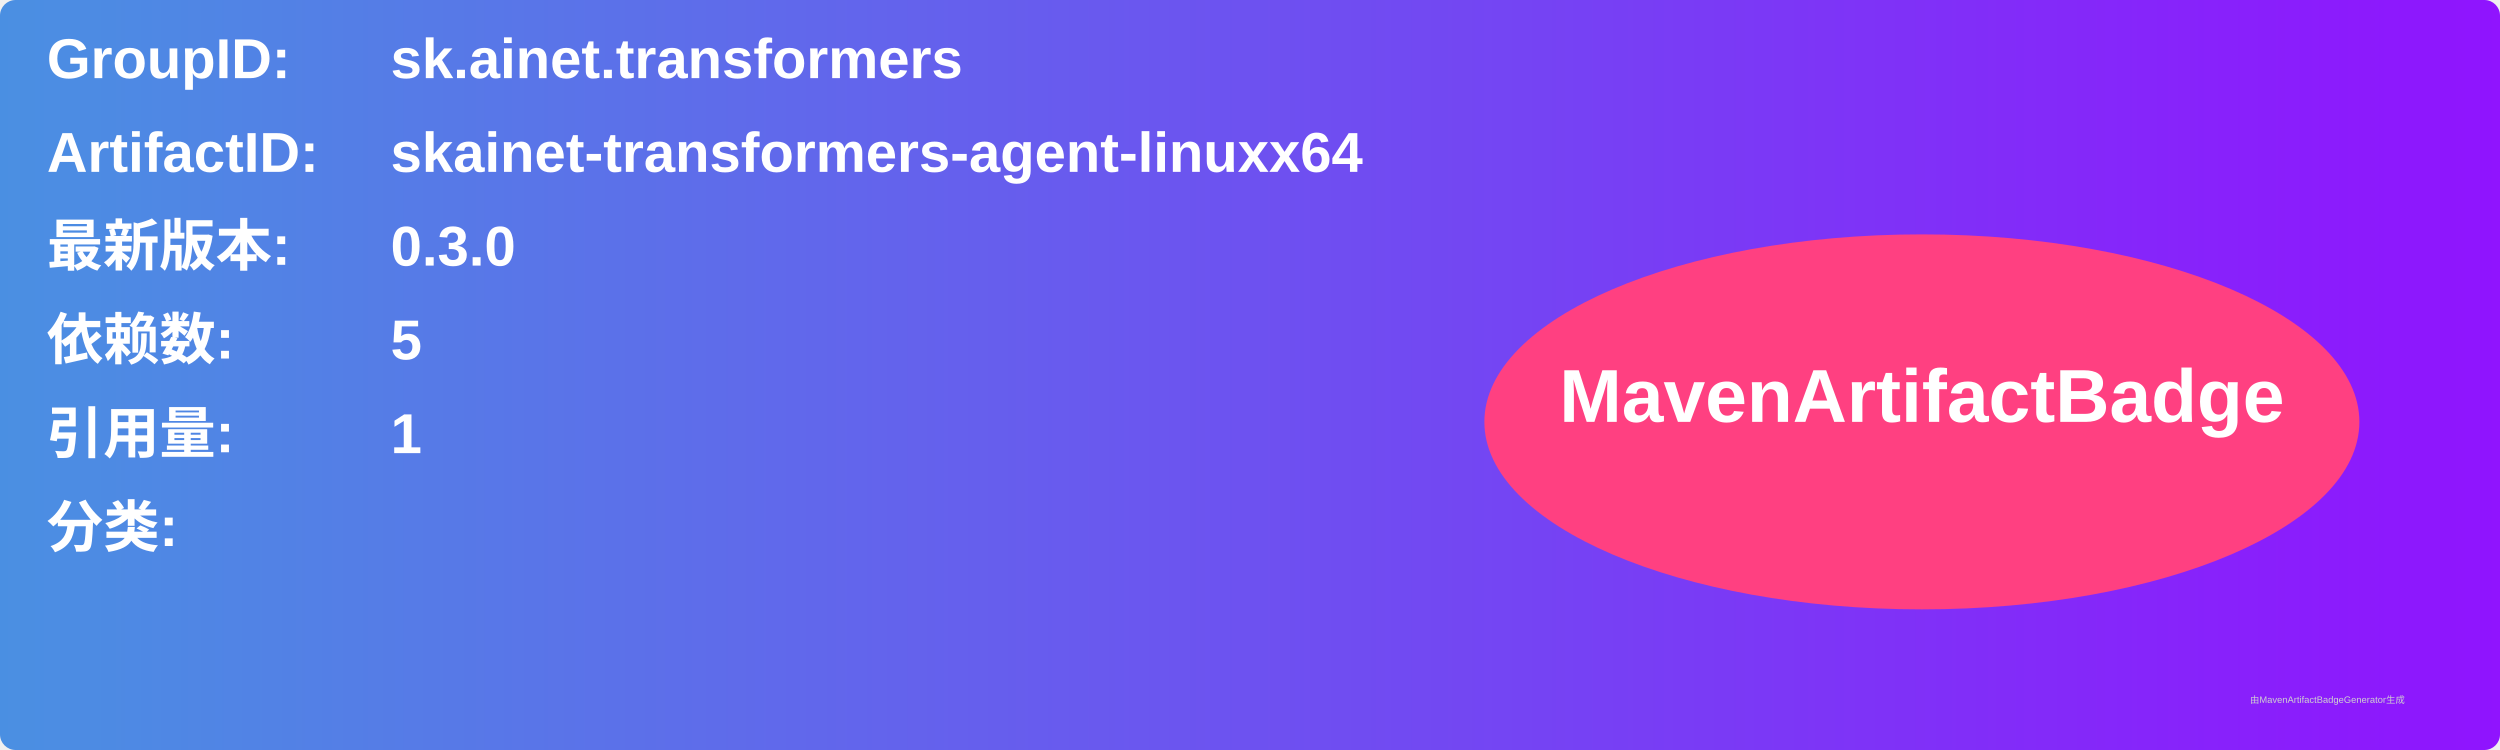
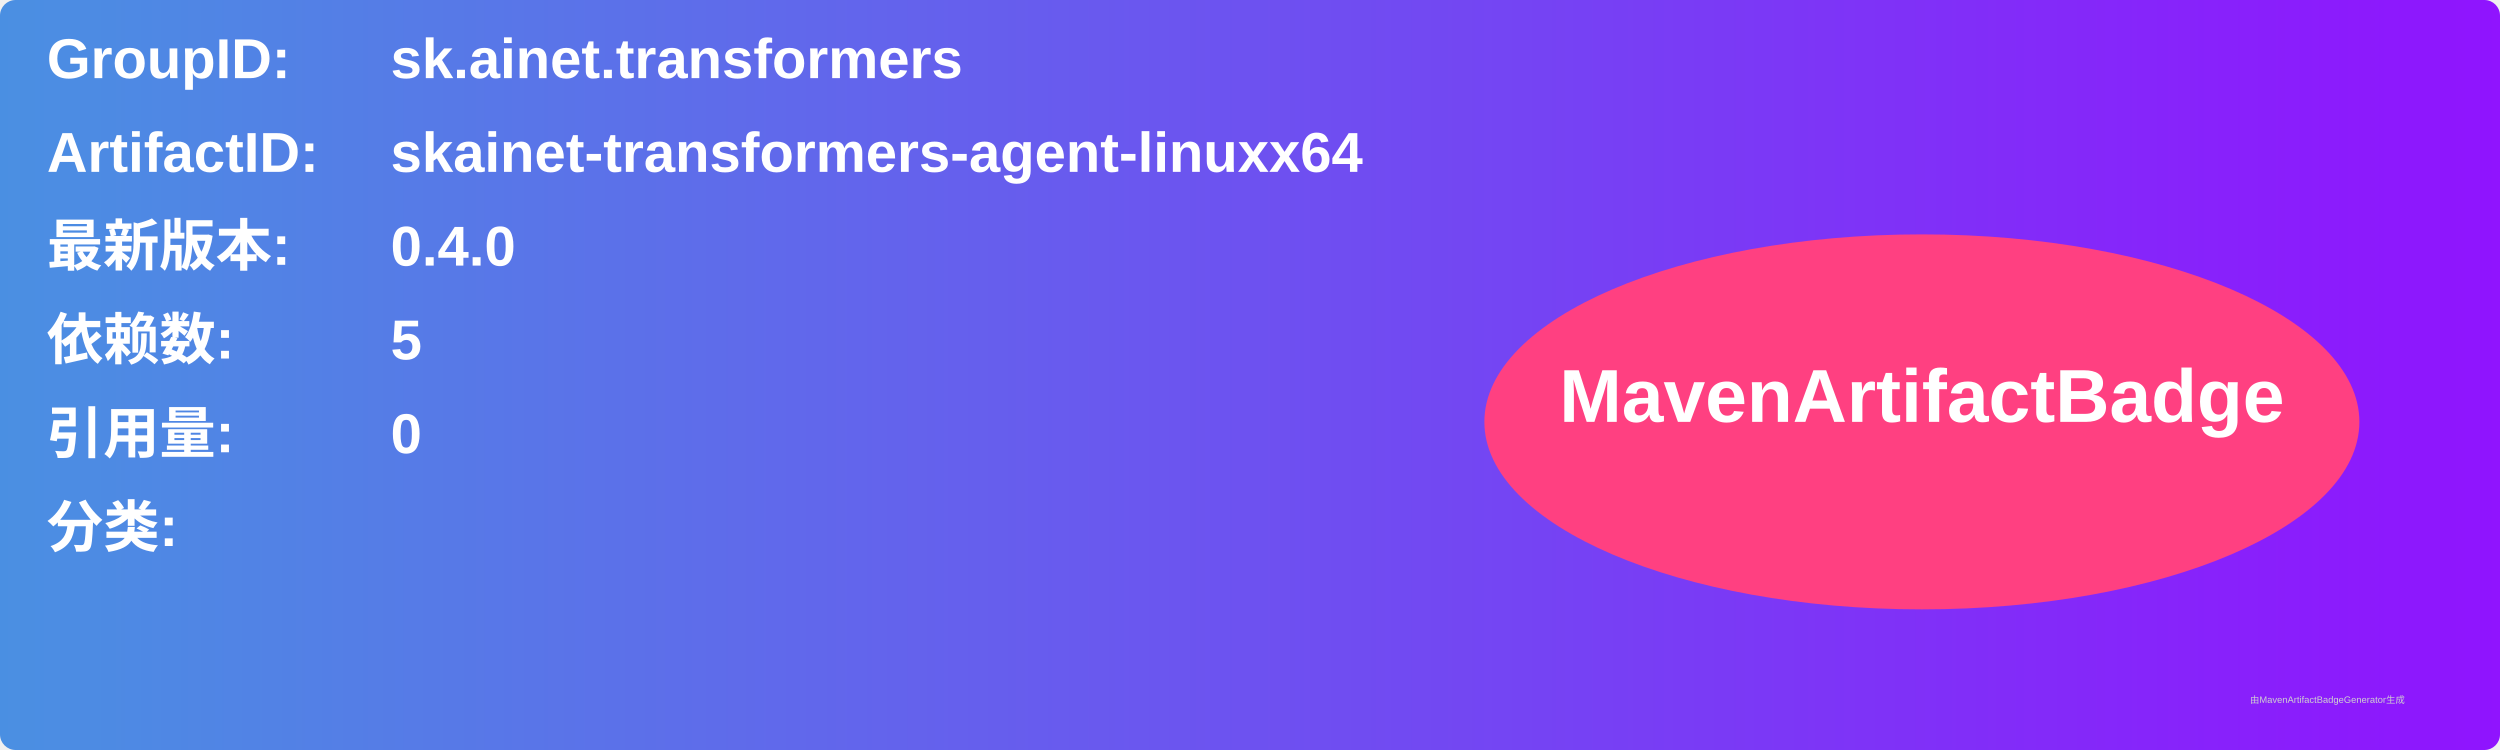
<svg xmlns="http://www.w3.org/2000/svg" width="800" height="240" viewBox="0 0 800 240">
  <linearGradient id="grad" x1="0%" y1="0%" x2="100%" y2="0%">
    <stop offset="0%" stop-color="#4a90e2" />
    <stop offset="100%" stop-color="#9013fe" />
  </linearGradient>
  <rect width="100%" height="100%" rx="5" ry="5" fill="url(#grad)" />
  <g transform="translate(15, 15)">
    <text x="0" y="10" font-family="Arial" font-size="18" fill="white" font-weight="bold" width="260">GroupID:</text>
    <text x="110" y="10" font-family="Arial" font-size="18" fill="white" font-weight="bold" width="460">sk.ainet.transformers</text>
    <text x="0" y="40" font-family="Arial" font-size="18" fill="white" font-weight="bold" width="260">ArtifactID:</text>
    <text x="110" y="40" font-family="Arial" font-size="18" fill="white" font-weight="bold" width="460">skainet-transformers-agent-linuxx64</text>
    <text x="0" y="70" font-family="Arial" font-size="18" fill="white" font-weight="bold">最新版本:</text>
    <text x="110" y="70" font-family="Arial" font-size="18" fill="white" font-weight="bold">
-       <tspan font-weight="bold">0.3.0</tspan>
+       <tspan font-weight="bold">0.4.0</tspan>
    </text>
    <text x="0" y="100" font-family="Arial" font-size="18" fill="white" font-weight="bold">依赖数: </text>
    <text x="110" y="100" font-family="Arial" font-size="18" fill="white">
      <tspan font-weight="bold">5</tspan>
    </text>
    <text x="0" y="130" font-family="Arial" font-size="18" fill="white" font-weight="bold">引用量: </text>
    <text x="110" y="130" font-family="Arial" font-size="18" fill="white">
-       <tspan font-weight="bold">1</tspan>
+       <tspan font-weight="bold">0</tspan>
    </text>
    <text x="0" y="160" font-family="Arial" font-size="18" fill="white" font-weight="bold">分类:</text>
    <text x="10" y="190" font-family="Arial" font-size="10" fill="white">
      <tspan font-weight="bold" />
    </text>
    <ellipse cx="600" cy="120" rx="140" ry="60" fill="#ff4081" />
    <text x="600" y="120" text-anchor="middle" font-family="Arial" font-size="24" fill="white" font-weight="bold">MavenArtifactBadge</text>
  </g>
  <text x="720" y="225" font-family="Arial" font-size="3" fill="#d0d0d0">由MavenArtifactBadgeGenerator生成</text>
</svg>
